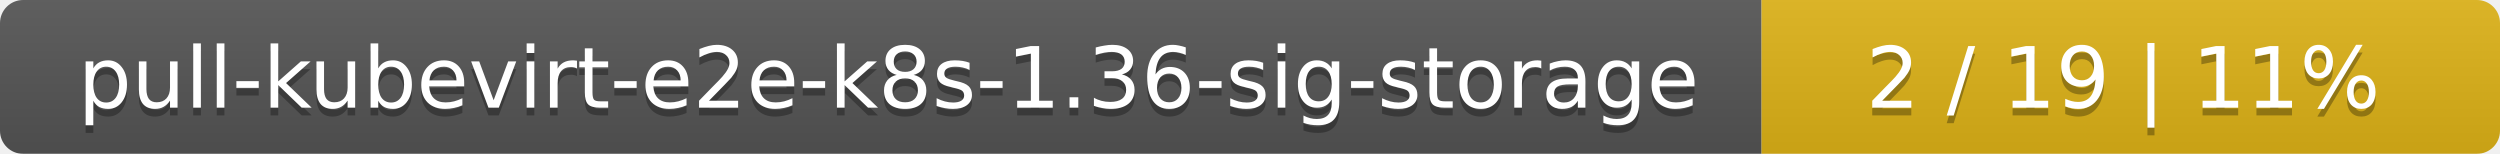
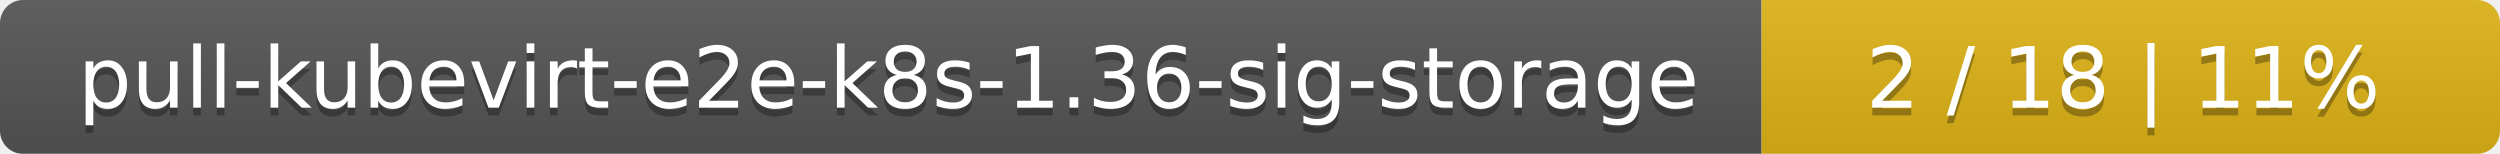
<svg xmlns="http://www.w3.org/2000/svg" width="325" height="20">
  <linearGradient id="smooth" x2="0" y2="100%">
    <stop offset="0" stop-color="#bbb" stop-opacity=".1" />
    <stop offset="1" stop-opacity=".1" />
  </linearGradient>
  <mask id="round">
    <rect width="325" height="20" rx="3" fill="#fff" />
  </mask>
  <g mask="url(#round)">
    <rect width="229" height="20" fill="#555" />
    <rect x="229" width="96" height="20" fill="#dfb317" />
    <rect width="325" height="20" fill="url(#smooth)" />
  </g>
  <g fill="#fff" text-anchor="middle" font-family="DejaVu Sans,Verdana,Geneva,sans-serif" font-size="11">
    <text x="115.5" y="15" fill="#010101" fill-opacity=".3">pull-kubevirt-e2e-k8s-1.36-sig-storage</text>
    <text x="115.5" y="14">pull-kubevirt-e2e-k8s-1.36-sig-storage</text>
-     <text x="276" y="15" fill="#010101" fill-opacity=".3">2 / 19    |    11%</text>
-     <text x="276" y="14">2 / 19    |    11%</text>
+     <text x="276" y="15" fill="#010101" fill-opacity=".3">2 / 18    |    11%</text>
+     <text x="276" y="14">2 / 18    |    11%</text>
  </g>
</svg>
